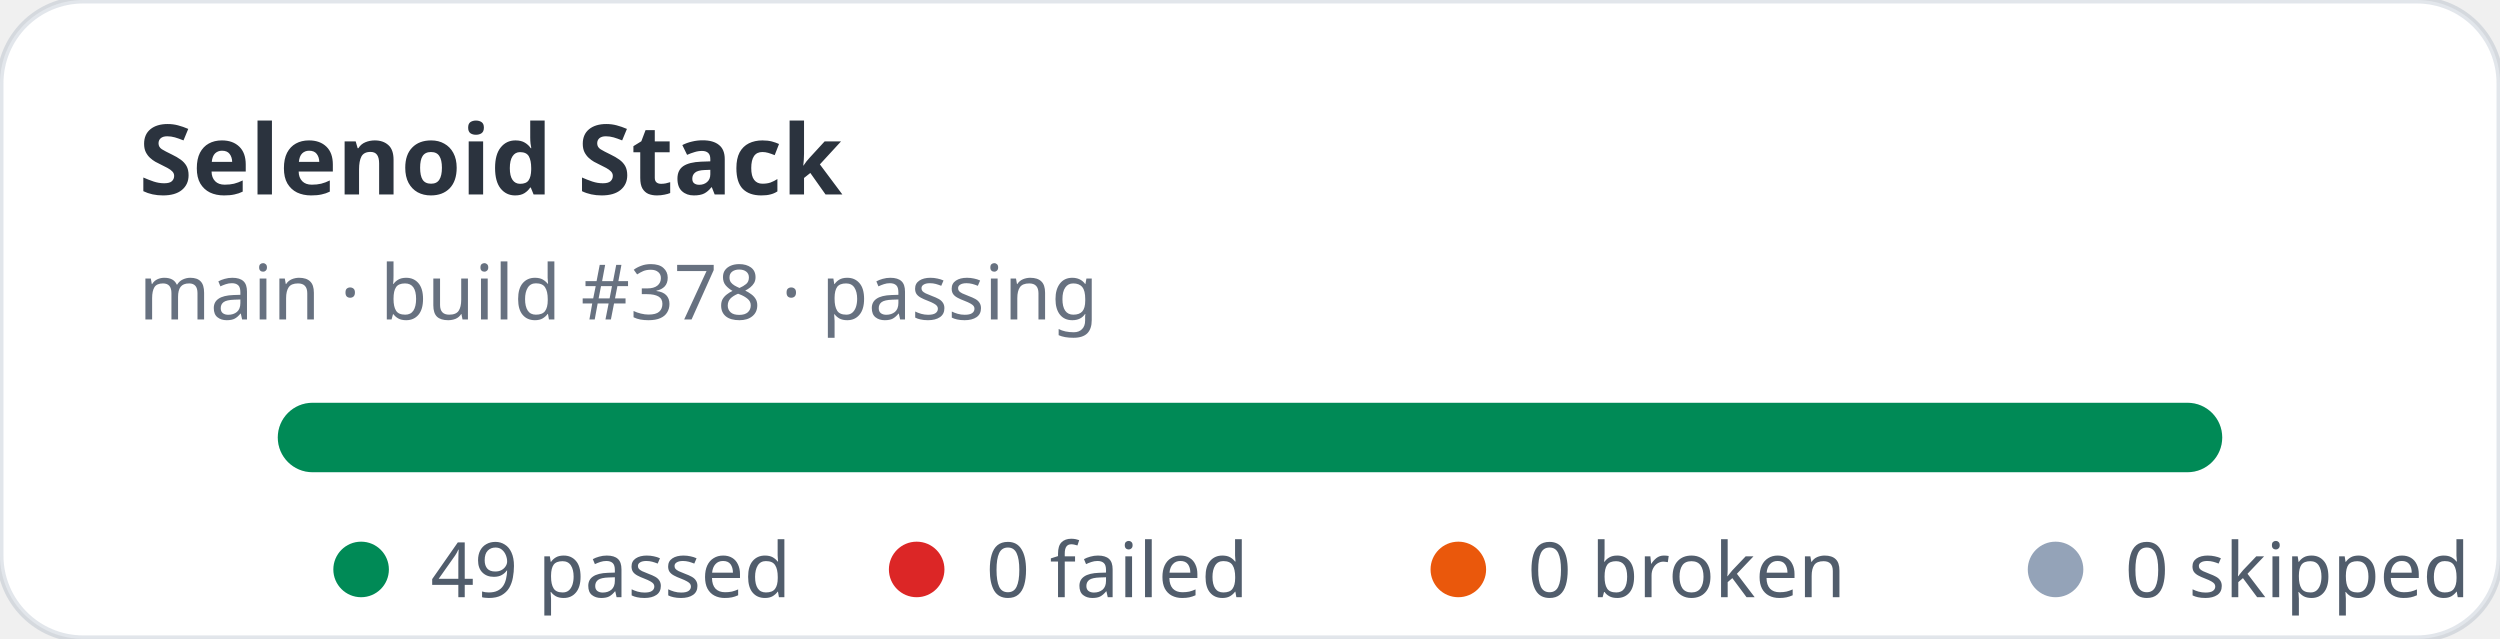
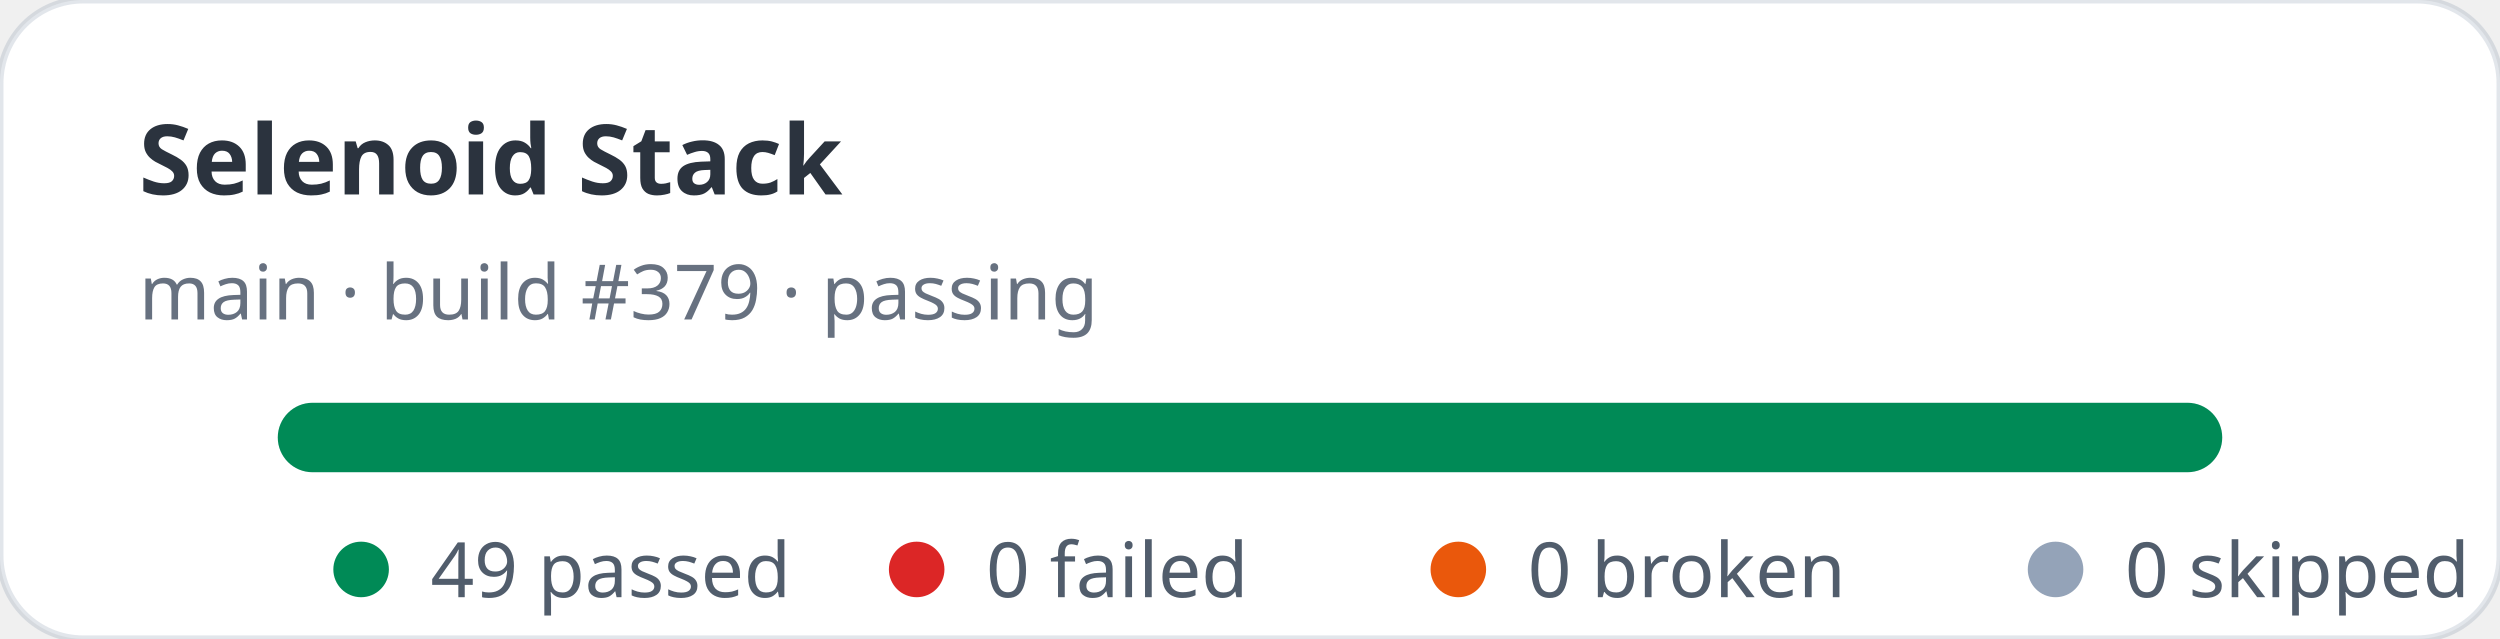
<svg xmlns="http://www.w3.org/2000/svg" width="360" height="92" viewBox="0 0 360 92" role="img" aria-label="Selenoid Stack stats: 49 passed, 0 failed">
  <rect width="360" height="92" rx="12" fill="#ffffff" stroke="rgba(11,48,86,0.12)" />
  <text x="20" y="28" fill="rgba(1,10,24,0.83)" font-family="ui-sans-serif,system-ui,sans-serif" font-size="14" font-weight="700">Selenoid Stack</text>
-   <text x="20" y="46" fill="rgba(2,19,44,0.6)" font-family="ui-sans-serif,system-ui,sans-serif" font-size="11">main · build #378 · passing</text>
+   <text x="20" y="46" fill="rgba(2,19,44,0.6)" font-family="ui-sans-serif,system-ui,sans-serif" font-size="11">main · build #379 · passing</text>
  <rect x="40" y="58" width="280" height="10" rx="5" fill="#e2e8f0" />
  <rect x="40" y="58" width="280" height="10" rx="5" fill="#008a56" />
  <g font-family="ui-sans-serif,system-ui,sans-serif" font-size="11" fill="rgba(1,18,40,0.68)">
    <circle cx="52" cy="82" r="4" fill="#008a56" />
    <text x="62" y="86">49 passed</text>
    <circle cx="132" cy="82" r="4" fill="#dc2626" />
    <text x="142" y="86">0 failed</text>
    <circle cx="210" cy="82" r="4" fill="#ea580c" />
    <text x="220" y="86">0 broken</text>
    <circle cx="296" cy="82" r="4" fill="#94a3b8" />
    <text x="306" y="86">0 skipped</text>
  </g>
</svg>
